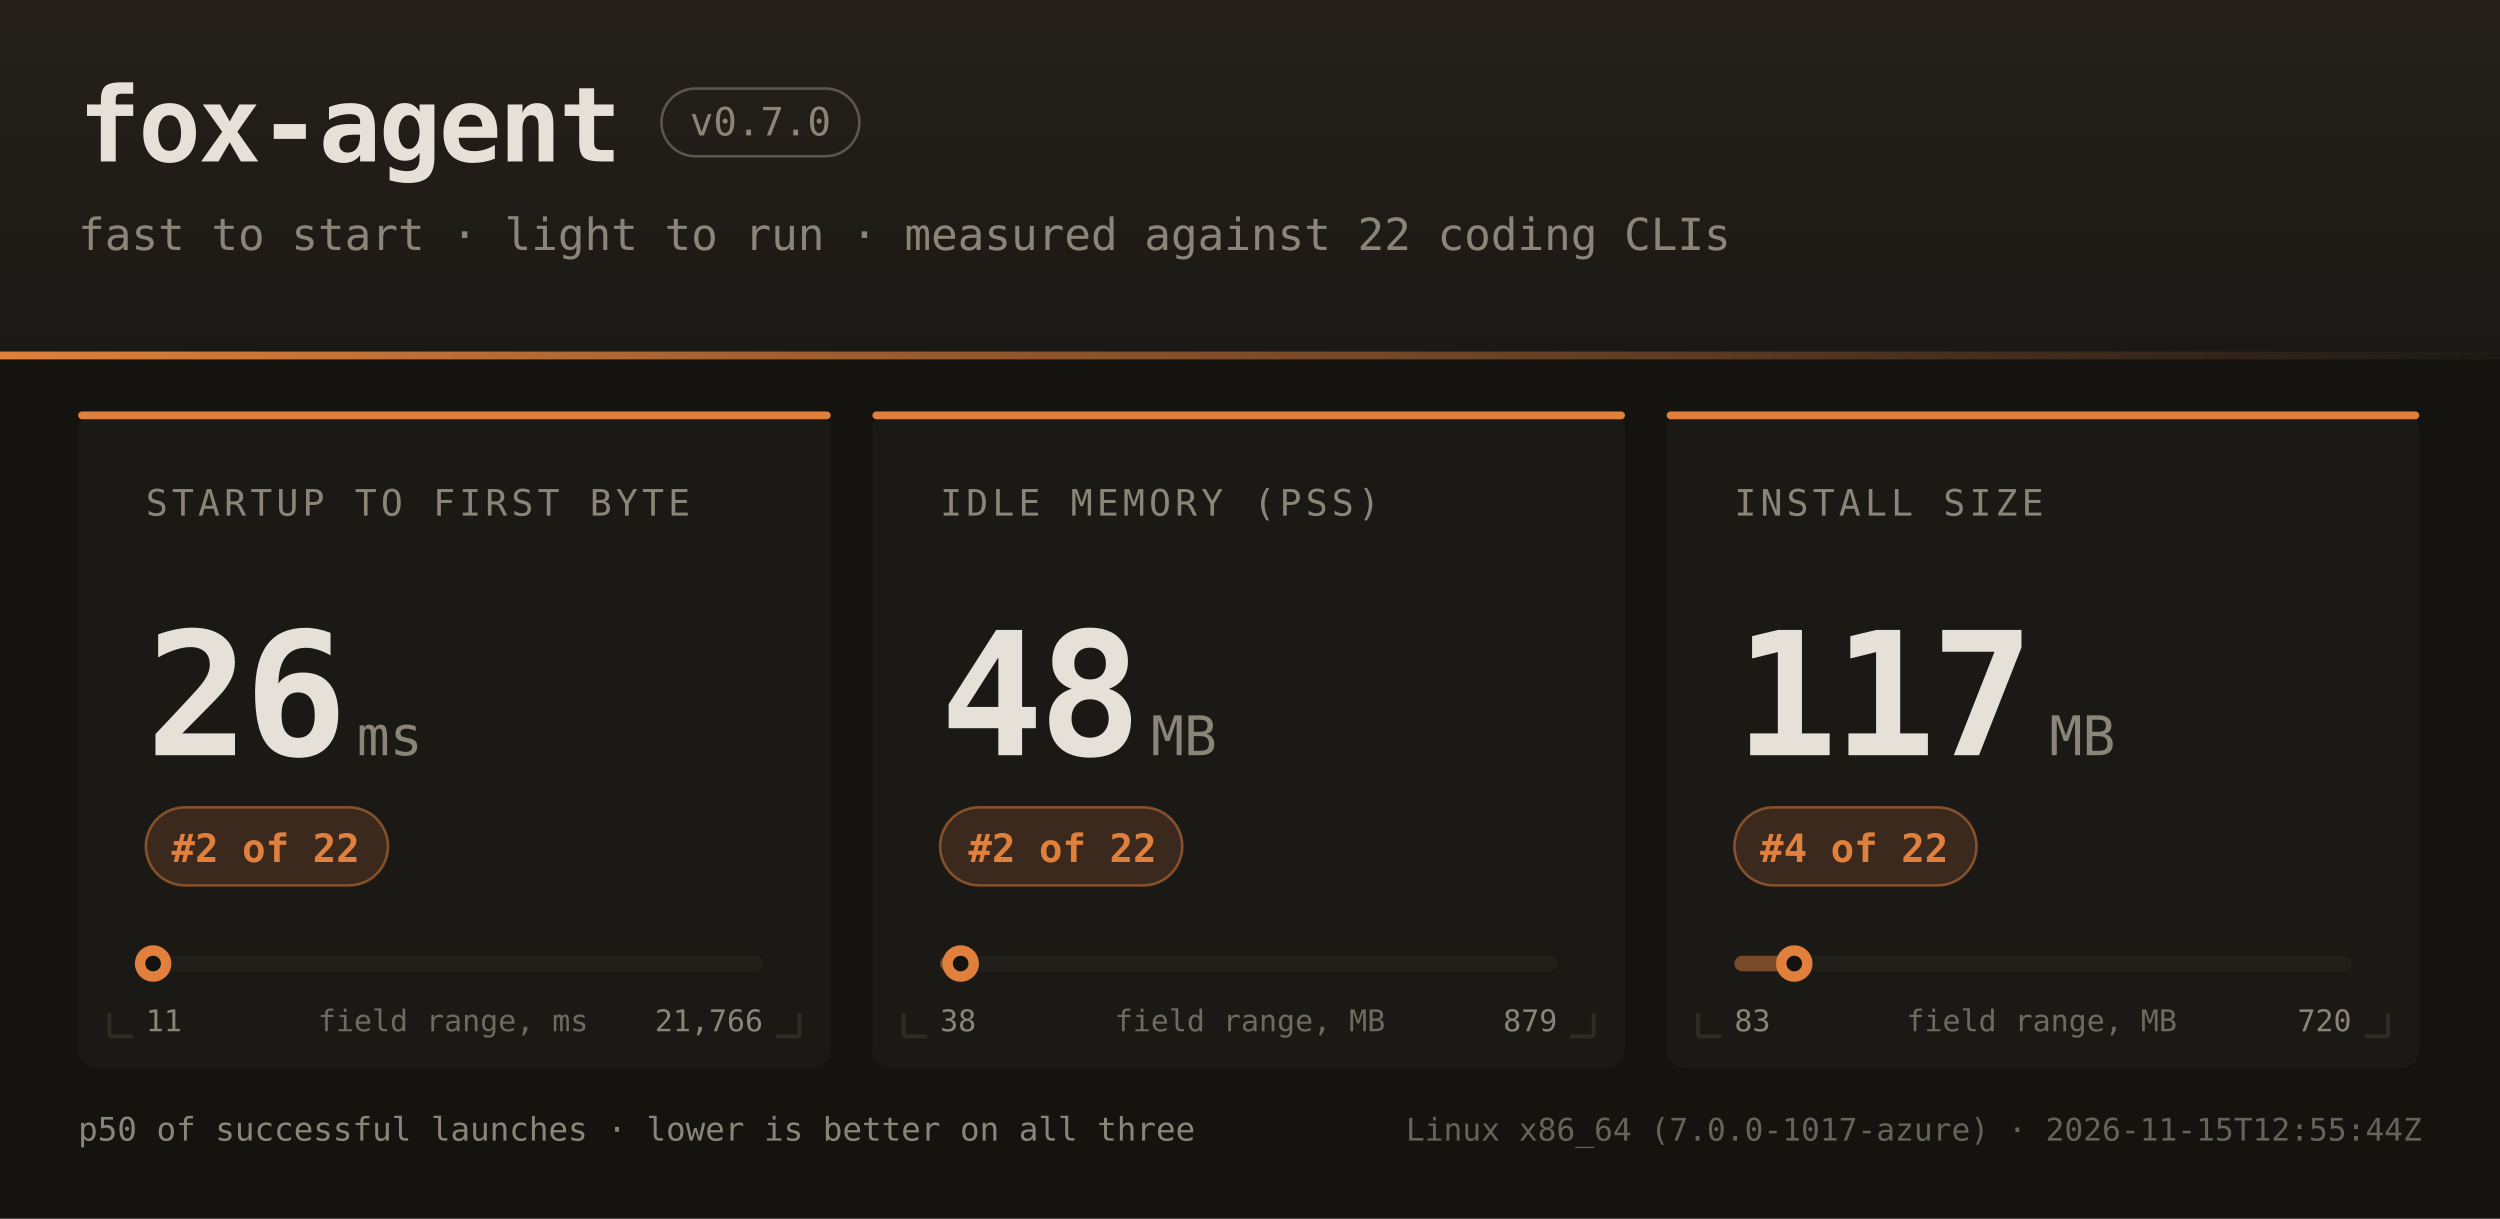
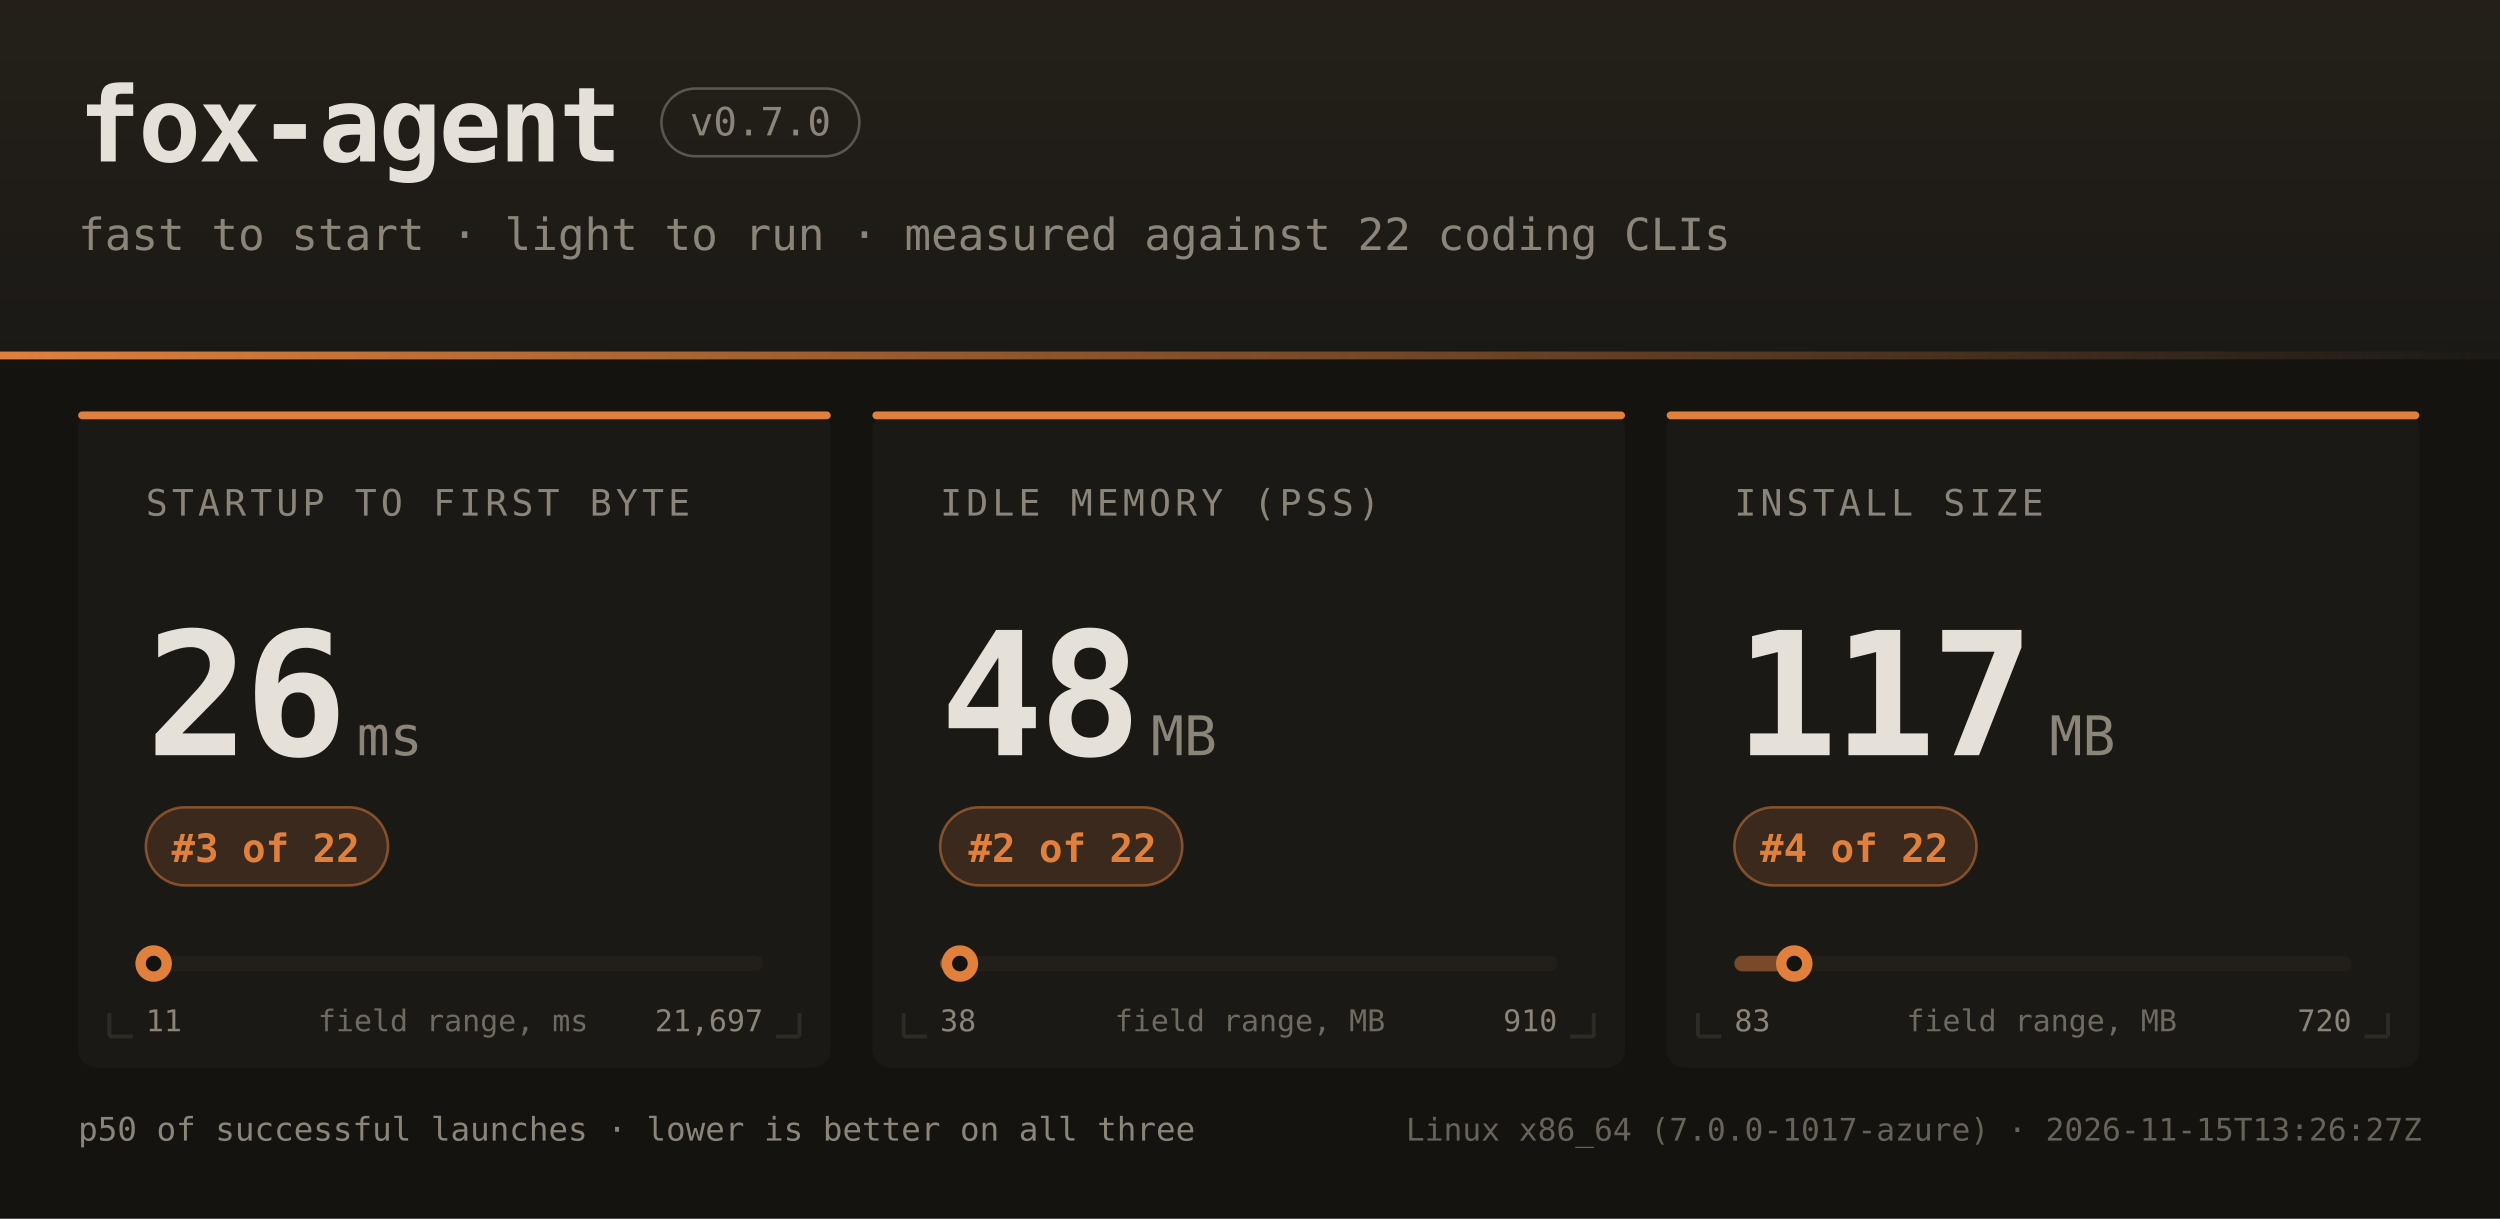
<svg xmlns="http://www.w3.org/2000/svg" width="960" height="468" font-family="ui-monospace,SFMono-Regular,JetBrains Mono,Menlo,Consolas,monospace">
  <defs>
    <linearGradient id="hdr" x1="0" y1="0" x2="0" y2="1">
      <stop offset="0" stop-color="#242019" />
      <stop offset="1" stop-color="#1b1916" />
    </linearGradient>
    <linearGradient id="rule" x1="0" y1="0" x2="1" y2="0">
      <stop offset="0" stop-color="#e0803c" />
      <stop offset="1" stop-color="#e0803c" stop-opacity="0" />
    </linearGradient>
  </defs>
  <rect width="960" height="468" fill="#141310" />
  <rect width="960" height="138" fill="url(#hdr)" />
  <rect x="0" y="135" width="960" height="3" fill="url(#rule)" />
  <text x="30" y="62" fill="#e6e1d8" font-size="40" font-weight="bold" letter-spacing="-1">fox-agent</text>
  <rect x="254" y="34" width="76" height="26" rx="13" fill="none" stroke="#8a8578" stroke-opacity="0.55" />
  <text x="292" y="52" text-anchor="middle" fill="#8a8578" font-size="15">v0.7.0</text>
  <text x="30" y="96" fill="#8a8578" font-size="17">fast to start · light to run · measured against 22 coding CLIs</text>
  <rect x="30" y="158" width="289" height="252" rx="7" fill="#1b1916" />
  <rect x="30" y="158" width="289" height="3" rx="1.5" fill="#e0803c" />
  <path d="M 42 398 h 9 M 42 398 v -9" stroke="#2e2b25" stroke-width="1.5" fill="none" />
  <path d="M 307 398 h -9 M 307 398 v -9" stroke="#2e2b25" stroke-width="1.5" fill="none" />
  <text x="56" y="198" fill="#8a8578" font-size="14" letter-spacing="1.6">STARTUP TO FIRST BYTE</text>
  <text x="56" y="290" fill="#e6e1d8" font-size="66" font-weight="bold" letter-spacing="-2">26</text>
  <text x="137" y="290" fill="#8a8578" font-size="21">ms</text>
  <rect x="56" y="310" width="93" height="30" rx="15" fill="#e0803c" fill-opacity="0.16" stroke="#e0803c" stroke-opacity="0.5" />
-   <text x="102" y="331" text-anchor="middle" fill="#e0803c" font-size="15" font-weight="bold">#2 of 22</text>
+   <text x="102" y="331" text-anchor="middle" fill="#e0803c" font-size="15" font-weight="bold">#3 of 22</text>
  <rect x="56" y="367" width="237" height="6" rx="3" fill="#221f1a" />
  <rect x="56" y="367" width="3" height="6" rx="3" fill="#e0803c" fill-opacity="0.45" />
-   <circle cx="58.8" cy="370" r="7" fill="#e0803c" />
-   <circle cx="58.8" cy="370" r="3" fill="#141310" />
+   <circle cx="59.0" cy="370" r="7" fill="#e0803c" />
+   <circle cx="59.0" cy="370" r="3" fill="#141310" />
  <text x="56" y="396" fill="#8a8578" font-size="11.5">11</text>
-   <text x="293" y="396" text-anchor="end" fill="#8a8578" font-size="11.5">21,766</text>
+   <text x="293" y="396" text-anchor="end" fill="#8a8578" font-size="11.5">21,697</text>
  <text x="174" y="396" text-anchor="middle" fill="#8a8578" font-size="11.5" opacity="0.75">field range, ms</text>
  <rect x="335" y="158" width="289" height="252" rx="7" fill="#1b1916" />
  <rect x="335" y="158" width="289" height="3" rx="1.5" fill="#e0803c" />
  <path d="M 347 398 h 9 M 347 398 v -9" stroke="#2e2b25" stroke-width="1.5" fill="none" />
  <path d="M 612 398 h -9 M 612 398 v -9" stroke="#2e2b25" stroke-width="1.5" fill="none" />
  <text x="361" y="198" fill="#8a8578" font-size="14" letter-spacing="1.6">IDLE MEMORY (PSS)</text>
  <text x="361" y="290" fill="#e6e1d8" font-size="66" font-weight="bold" letter-spacing="-2">48</text>
  <text x="442" y="290" fill="#8a8578" font-size="21">MB</text>
  <rect x="361" y="310" width="93" height="30" rx="15" fill="#e0803c" fill-opacity="0.16" stroke="#e0803c" stroke-opacity="0.5" />
  <text x="408" y="331" text-anchor="middle" fill="#e0803c" font-size="15" font-weight="bold">#2 of 22</text>
  <rect x="361" y="367" width="237" height="6" rx="3" fill="#221f1a" />
  <rect x="361" y="367" width="8" height="6" rx="3" fill="#e0803c" fill-opacity="0.45" />
-   <circle cx="368.9" cy="370" r="7" fill="#e0803c" />
-   <circle cx="368.9" cy="370" r="3" fill="#141310" />
+   <circle cx="368.6" cy="370" r="7" fill="#e0803c" />
+   <circle cx="368.6" cy="370" r="3" fill="#141310" />
  <text x="361" y="396" fill="#8a8578" font-size="11.5">38</text>
-   <text x="598" y="396" text-anchor="end" fill="#8a8578" font-size="11.5">879</text>
+   <text x="598" y="396" text-anchor="end" fill="#8a8578" font-size="11.5">910</text>
  <text x="480" y="396" text-anchor="middle" fill="#8a8578" font-size="11.5" opacity="0.75">field range, MB</text>
  <rect x="640" y="158" width="289" height="252" rx="7" fill="#1b1916" />
  <rect x="640" y="158" width="289" height="3" rx="1.5" fill="#e0803c" />
  <path d="M 652 398 h 9 M 652 398 v -9" stroke="#2e2b25" stroke-width="1.5" fill="none" />
  <path d="M 917 398 h -9 M 917 398 v -9" stroke="#2e2b25" stroke-width="1.5" fill="none" />
  <text x="666" y="198" fill="#8a8578" font-size="14" letter-spacing="1.6">INSTALL SIZE</text>
  <text x="666" y="290" fill="#e6e1d8" font-size="66" font-weight="bold" letter-spacing="-2">117</text>
  <text x="787" y="290" fill="#8a8578" font-size="21">MB</text>
  <rect x="666" y="310" width="93" height="30" rx="15" fill="#e0803c" fill-opacity="0.16" stroke="#e0803c" stroke-opacity="0.5" />
  <text x="712" y="331" text-anchor="middle" fill="#e0803c" font-size="15" font-weight="bold">#4 of 22</text>
  <rect x="666" y="367" width="237" height="6" rx="3" fill="#221f1a" />
  <rect x="666" y="367" width="23" height="6" rx="3" fill="#e0803c" fill-opacity="0.45" />
  <circle cx="689.0" cy="370" r="7" fill="#e0803c" />
  <circle cx="689.0" cy="370" r="3" fill="#141310" />
  <text x="666" y="396" fill="#8a8578" font-size="11.5">83</text>
  <text x="903" y="396" text-anchor="end" fill="#8a8578" font-size="11.5">720</text>
  <text x="784" y="396" text-anchor="middle" fill="#8a8578" font-size="11.5" opacity="0.75">field range, MB</text>
  <text x="30" y="438" fill="#8a8578" font-size="12.5">p50 of successful launches · lower is better on all three</text>
-   <text x="930" y="438" text-anchor="end" fill="#8a8578" font-size="12" opacity="0.7">Linux x86_64 (7.0.0-1017-azure) · 2026-11-15T12:55:44Z</text>
+   <text x="930" y="438" text-anchor="end" fill="#8a8578" font-size="12" opacity="0.7">Linux x86_64 (7.0.0-1017-azure) · 2026-11-15T13:26:27Z</text>
</svg>
